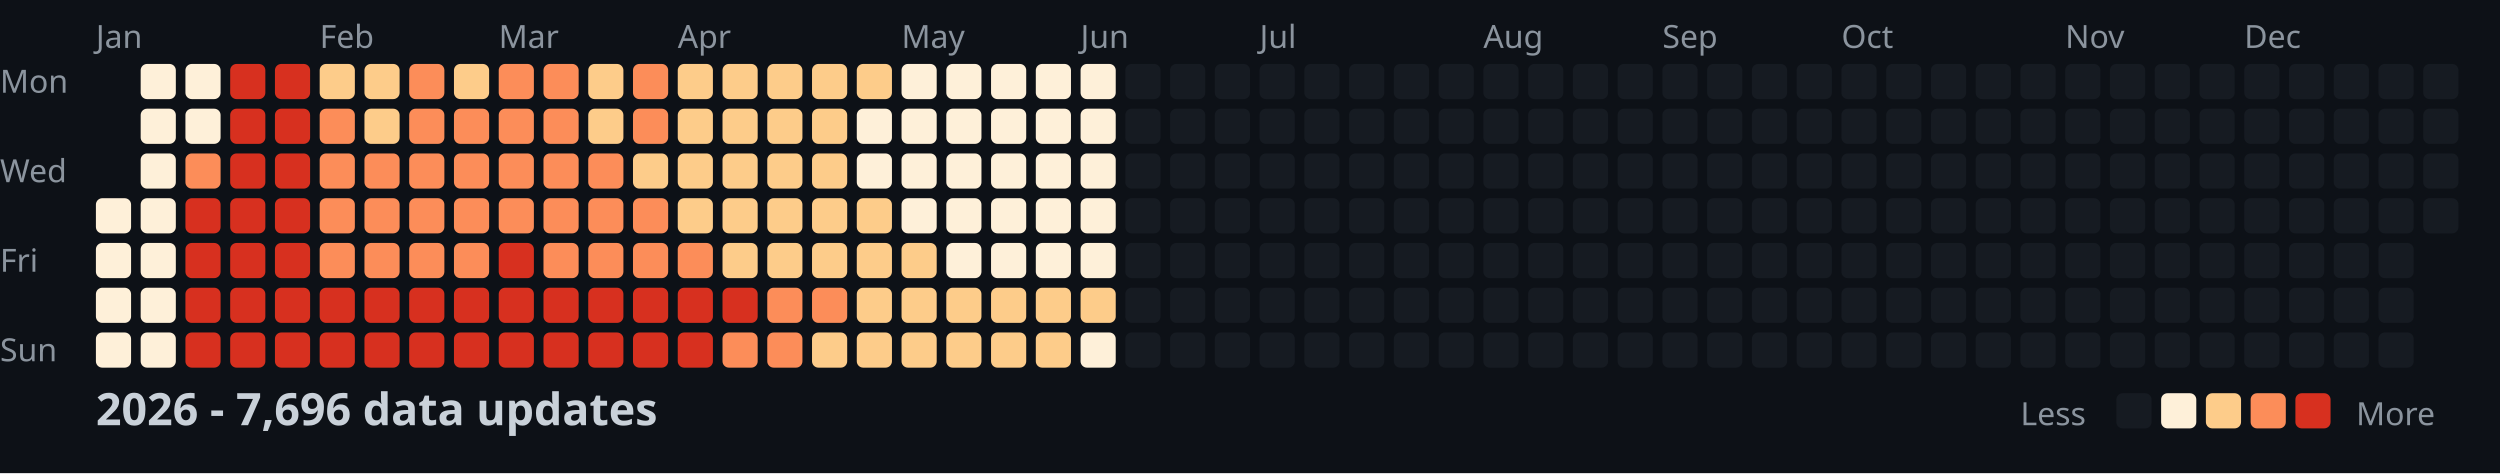
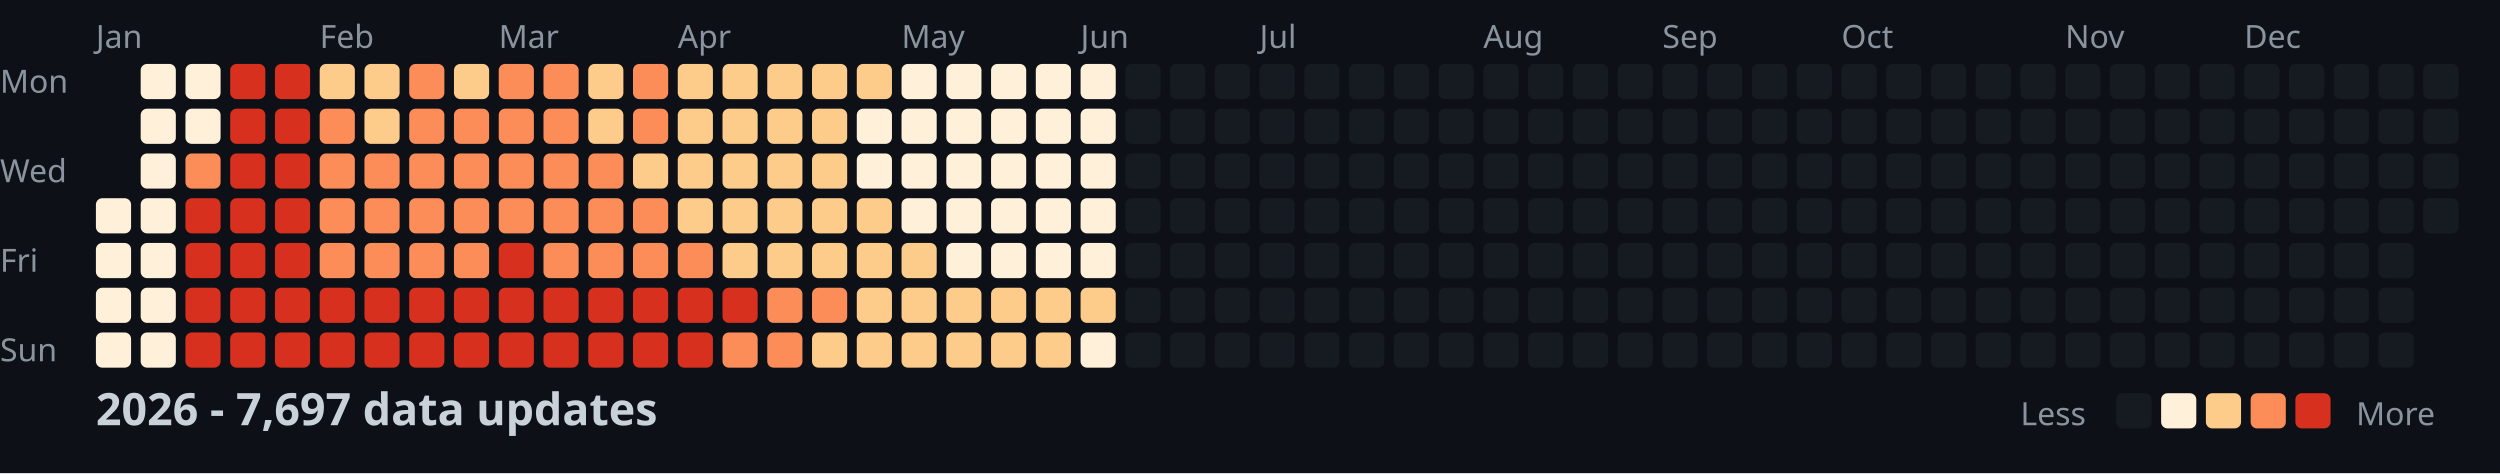
<svg xmlns="http://www.w3.org/2000/svg" width="782" height="148">
  <style>
    .month { font: 10px sans-serif; fill: #8b949e; }
    .day { font: 10px sans-serif; fill: #8b949e; }
    .title { font: bold 14px sans-serif; fill: #c9d1d9; }
    .legend { font: 10px sans-serif; fill: #8b949e; }
  </style>
  <rect width="100%" height="100%" fill="#0d1117" />
  <text x="0" y="29" class="day">Mon</text>
  <text x="0" y="57" class="day">Wed</text>
  <text x="0" y="85" class="day">Fri</text>
  <text x="0" y="113" class="day">Sun</text>
  <text x="30" y="15" class="month">Jan</text>
  <text x="100" y="15" class="month">Feb</text>
  <text x="156" y="15" class="month">Mar</text>
  <text x="212" y="15" class="month">Apr</text>
  <text x="282" y="15" class="month">May</text>
  <text x="338" y="15" class="month">Jun</text>
  <text x="394" y="15" class="month">Jul</text>
  <text x="464" y="15" class="month">Aug</text>
  <text x="520" y="15" class="month">Sep</text>
  <text x="576" y="15" class="month">Oct</text>
  <text x="646" y="15" class="month">Nov</text>
  <text x="702" y="15" class="month">Dec</text>
  <rect x="30" y="62" width="11" height="11" fill="#fef0d9" rx="2" />
  <rect x="30" y="76" width="11" height="11" fill="#fef0d9" rx="2" />
  <rect x="30" y="90" width="11" height="11" fill="#fef0d9" rx="2" />
  <rect x="30" y="104" width="11" height="11" fill="#fef0d9" rx="2" />
  <rect x="44" y="20" width="11" height="11" fill="#fef0d9" rx="2" />
  <rect x="44" y="34" width="11" height="11" fill="#fef0d9" rx="2" />
  <rect x="44" y="48" width="11" height="11" fill="#fef0d9" rx="2" />
  <rect x="44" y="62" width="11" height="11" fill="#fef0d9" rx="2" />
  <rect x="44" y="76" width="11" height="11" fill="#fef0d9" rx="2" />
  <rect x="44" y="90" width="11" height="11" fill="#fef0d9" rx="2" />
  <rect x="44" y="104" width="11" height="11" fill="#fef0d9" rx="2" />
  <rect x="58" y="20" width="11" height="11" fill="#fef0d9" rx="2" />
  <rect x="58" y="34" width="11" height="11" fill="#fef0d9" rx="2" />
  <rect x="58" y="48" width="11" height="11" fill="#fc8d59" rx="2" />
  <rect x="58" y="62" width="11" height="11" fill="#d7301f" rx="2" />
  <rect x="58" y="76" width="11" height="11" fill="#d7301f" rx="2" />
  <rect x="58" y="90" width="11" height="11" fill="#d7301f" rx="2" />
  <rect x="58" y="104" width="11" height="11" fill="#d7301f" rx="2" />
  <rect x="72" y="20" width="11" height="11" fill="#d7301f" rx="2" />
  <rect x="72" y="34" width="11" height="11" fill="#d7301f" rx="2" />
  <rect x="72" y="48" width="11" height="11" fill="#d7301f" rx="2" />
  <rect x="72" y="62" width="11" height="11" fill="#d7301f" rx="2" />
  <rect x="72" y="76" width="11" height="11" fill="#d7301f" rx="2" />
  <rect x="72" y="90" width="11" height="11" fill="#d7301f" rx="2" />
  <rect x="72" y="104" width="11" height="11" fill="#d7301f" rx="2" />
  <rect x="86" y="20" width="11" height="11" fill="#d7301f" rx="2" />
  <rect x="86" y="34" width="11" height="11" fill="#d7301f" rx="2" />
  <rect x="86" y="48" width="11" height="11" fill="#d7301f" rx="2" />
  <rect x="86" y="62" width="11" height="11" fill="#d7301f" rx="2" />
  <rect x="86" y="76" width="11" height="11" fill="#d7301f" rx="2" />
  <rect x="86" y="90" width="11" height="11" fill="#d7301f" rx="2" />
  <rect x="86" y="104" width="11" height="11" fill="#d7301f" rx="2" />
  <rect x="100" y="20" width="11" height="11" fill="#fdcc8a" rx="2" />
  <rect x="100" y="34" width="11" height="11" fill="#fc8d59" rx="2" />
  <rect x="100" y="48" width="11" height="11" fill="#fc8d59" rx="2" />
  <rect x="100" y="62" width="11" height="11" fill="#fc8d59" rx="2" />
  <rect x="100" y="76" width="11" height="11" fill="#fc8d59" rx="2" />
  <rect x="100" y="90" width="11" height="11" fill="#d7301f" rx="2" />
  <rect x="100" y="104" width="11" height="11" fill="#d7301f" rx="2" />
  <rect x="114" y="20" width="11" height="11" fill="#fdcc8a" rx="2" />
  <rect x="114" y="34" width="11" height="11" fill="#fdcc8a" rx="2" />
  <rect x="114" y="48" width="11" height="11" fill="#fc8d59" rx="2" />
  <rect x="114" y="62" width="11" height="11" fill="#fc8d59" rx="2" />
  <rect x="114" y="76" width="11" height="11" fill="#fc8d59" rx="2" />
  <rect x="114" y="90" width="11" height="11" fill="#d7301f" rx="2" />
  <rect x="114" y="104" width="11" height="11" fill="#d7301f" rx="2" />
  <rect x="128" y="20" width="11" height="11" fill="#fc8d59" rx="2" />
  <rect x="128" y="34" width="11" height="11" fill="#fc8d59" rx="2" />
  <rect x="128" y="48" width="11" height="11" fill="#fc8d59" rx="2" />
  <rect x="128" y="62" width="11" height="11" fill="#fc8d59" rx="2" />
  <rect x="128" y="76" width="11" height="11" fill="#fc8d59" rx="2" />
  <rect x="128" y="90" width="11" height="11" fill="#d7301f" rx="2" />
  <rect x="128" y="104" width="11" height="11" fill="#d7301f" rx="2" />
  <rect x="142" y="20" width="11" height="11" fill="#fdcc8a" rx="2" />
  <rect x="142" y="34" width="11" height="11" fill="#fc8d59" rx="2" />
  <rect x="142" y="48" width="11" height="11" fill="#fc8d59" rx="2" />
  <rect x="142" y="62" width="11" height="11" fill="#fc8d59" rx="2" />
  <rect x="142" y="76" width="11" height="11" fill="#fc8d59" rx="2" />
  <rect x="142" y="90" width="11" height="11" fill="#d7301f" rx="2" />
  <rect x="142" y="104" width="11" height="11" fill="#d7301f" rx="2" />
  <rect x="156" y="20" width="11" height="11" fill="#fc8d59" rx="2" />
  <rect x="156" y="34" width="11" height="11" fill="#fc8d59" rx="2" />
  <rect x="156" y="48" width="11" height="11" fill="#fc8d59" rx="2" />
  <rect x="156" y="62" width="11" height="11" fill="#fc8d59" rx="2" />
  <rect x="156" y="76" width="11" height="11" fill="#d7301f" rx="2" />
  <rect x="156" y="90" width="11" height="11" fill="#d7301f" rx="2" />
  <rect x="156" y="104" width="11" height="11" fill="#d7301f" rx="2" />
  <rect x="170" y="20" width="11" height="11" fill="#fc8d59" rx="2" />
  <rect x="170" y="34" width="11" height="11" fill="#fc8d59" rx="2" />
  <rect x="170" y="48" width="11" height="11" fill="#fc8d59" rx="2" />
  <rect x="170" y="62" width="11" height="11" fill="#fc8d59" rx="2" />
  <rect x="170" y="76" width="11" height="11" fill="#fc8d59" rx="2" />
  <rect x="170" y="90" width="11" height="11" fill="#d7301f" rx="2" />
  <rect x="170" y="104" width="11" height="11" fill="#d7301f" rx="2" />
  <rect x="184" y="20" width="11" height="11" fill="#fdcc8a" rx="2" />
  <rect x="184" y="34" width="11" height="11" fill="#fdcc8a" rx="2" />
  <rect x="184" y="48" width="11" height="11" fill="#fc8d59" rx="2" />
  <rect x="184" y="62" width="11" height="11" fill="#fc8d59" rx="2" />
  <rect x="184" y="76" width="11" height="11" fill="#fc8d59" rx="2" />
  <rect x="184" y="90" width="11" height="11" fill="#d7301f" rx="2" />
  <rect x="184" y="104" width="11" height="11" fill="#d7301f" rx="2" />
  <rect x="198" y="20" width="11" height="11" fill="#fc8d59" rx="2" />
  <rect x="198" y="34" width="11" height="11" fill="#fc8d59" rx="2" />
  <rect x="198" y="48" width="11" height="11" fill="#fdcc8a" rx="2" />
  <rect x="198" y="62" width="11" height="11" fill="#fc8d59" rx="2" />
  <rect x="198" y="76" width="11" height="11" fill="#fc8d59" rx="2" />
  <rect x="198" y="90" width="11" height="11" fill="#d7301f" rx="2" />
  <rect x="198" y="104" width="11" height="11" fill="#d7301f" rx="2" />
  <rect x="212" y="20" width="11" height="11" fill="#fdcc8a" rx="2" />
  <rect x="212" y="34" width="11" height="11" fill="#fdcc8a" rx="2" />
  <rect x="212" y="48" width="11" height="11" fill="#fdcc8a" rx="2" />
  <rect x="212" y="62" width="11" height="11" fill="#fdcc8a" rx="2" />
  <rect x="212" y="76" width="11" height="11" fill="#fc8d59" rx="2" />
  <rect x="212" y="90" width="11" height="11" fill="#d7301f" rx="2" />
  <rect x="212" y="104" width="11" height="11" fill="#d7301f" rx="2" />
  <rect x="226" y="20" width="11" height="11" fill="#fdcc8a" rx="2" />
  <rect x="226" y="34" width="11" height="11" fill="#fdcc8a" rx="2" />
  <rect x="226" y="48" width="11" height="11" fill="#fdcc8a" rx="2" />
  <rect x="226" y="62" width="11" height="11" fill="#fdcc8a" rx="2" />
  <rect x="226" y="76" width="11" height="11" fill="#fdcc8a" rx="2" />
  <rect x="226" y="90" width="11" height="11" fill="#d7301f" rx="2" />
  <rect x="226" y="104" width="11" height="11" fill="#fc8d59" rx="2" />
  <rect x="240" y="20" width="11" height="11" fill="#fdcc8a" rx="2" />
  <rect x="240" y="34" width="11" height="11" fill="#fdcc8a" rx="2" />
  <rect x="240" y="48" width="11" height="11" fill="#fdcc8a" rx="2" />
  <rect x="240" y="62" width="11" height="11" fill="#fdcc8a" rx="2" />
  <rect x="240" y="76" width="11" height="11" fill="#fdcc8a" rx="2" />
  <rect x="240" y="90" width="11" height="11" fill="#fc8d59" rx="2" />
  <rect x="240" y="104" width="11" height="11" fill="#fc8d59" rx="2" />
  <rect x="254" y="20" width="11" height="11" fill="#fdcc8a" rx="2" />
  <rect x="254" y="34" width="11" height="11" fill="#fdcc8a" rx="2" />
  <rect x="254" y="48" width="11" height="11" fill="#fdcc8a" rx="2" />
  <rect x="254" y="62" width="11" height="11" fill="#fdcc8a" rx="2" />
  <rect x="254" y="76" width="11" height="11" fill="#fdcc8a" rx="2" />
  <rect x="254" y="90" width="11" height="11" fill="#fc8d59" rx="2" />
  <rect x="254" y="104" width="11" height="11" fill="#fdcc8a" rx="2" />
  <rect x="268" y="20" width="11" height="11" fill="#fdcc8a" rx="2" />
  <rect x="268" y="34" width="11" height="11" fill="#fef0d9" rx="2" />
  <rect x="268" y="48" width="11" height="11" fill="#fef0d9" rx="2" />
  <rect x="268" y="62" width="11" height="11" fill="#fdcc8a" rx="2" />
  <rect x="268" y="76" width="11" height="11" fill="#fdcc8a" rx="2" />
  <rect x="268" y="90" width="11" height="11" fill="#fdcc8a" rx="2" />
  <rect x="268" y="104" width="11" height="11" fill="#fdcc8a" rx="2" />
  <rect x="282" y="20" width="11" height="11" fill="#fef0d9" rx="2" />
  <rect x="282" y="34" width="11" height="11" fill="#fef0d9" rx="2" />
  <rect x="282" y="48" width="11" height="11" fill="#fef0d9" rx="2" />
  <rect x="282" y="62" width="11" height="11" fill="#fef0d9" rx="2" />
  <rect x="282" y="76" width="11" height="11" fill="#fdcc8a" rx="2" />
  <rect x="282" y="90" width="11" height="11" fill="#fdcc8a" rx="2" />
  <rect x="282" y="104" width="11" height="11" fill="#fdcc8a" rx="2" />
  <rect x="296" y="20" width="11" height="11" fill="#fef0d9" rx="2" />
  <rect x="296" y="34" width="11" height="11" fill="#fef0d9" rx="2" />
  <rect x="296" y="48" width="11" height="11" fill="#fef0d9" rx="2" />
  <rect x="296" y="62" width="11" height="11" fill="#fef0d9" rx="2" />
  <rect x="296" y="76" width="11" height="11" fill="#fef0d9" rx="2" />
  <rect x="296" y="90" width="11" height="11" fill="#fdcc8a" rx="2" />
  <rect x="296" y="104" width="11" height="11" fill="#fdcc8a" rx="2" />
  <rect x="310" y="20" width="11" height="11" fill="#fef0d9" rx="2" />
  <rect x="310" y="34" width="11" height="11" fill="#fef0d9" rx="2" />
  <rect x="310" y="48" width="11" height="11" fill="#fef0d9" rx="2" />
  <rect x="310" y="62" width="11" height="11" fill="#fef0d9" rx="2" />
  <rect x="310" y="76" width="11" height="11" fill="#fef0d9" rx="2" />
  <rect x="310" y="90" width="11" height="11" fill="#fdcc8a" rx="2" />
  <rect x="310" y="104" width="11" height="11" fill="#fdcc8a" rx="2" />
  <rect x="324" y="20" width="11" height="11" fill="#fef0d9" rx="2" />
  <rect x="324" y="34" width="11" height="11" fill="#fef0d9" rx="2" />
  <rect x="324" y="48" width="11" height="11" fill="#fef0d9" rx="2" />
  <rect x="324" y="62" width="11" height="11" fill="#fef0d9" rx="2" />
  <rect x="324" y="76" width="11" height="11" fill="#fef0d9" rx="2" />
  <rect x="324" y="90" width="11" height="11" fill="#fdcc8a" rx="2" />
  <rect x="324" y="104" width="11" height="11" fill="#fdcc8a" rx="2" />
  <rect x="338" y="20" width="11" height="11" fill="#fef0d9" rx="2" />
  <rect x="338" y="34" width="11" height="11" fill="#fef0d9" rx="2" />
  <rect x="338" y="48" width="11" height="11" fill="#fef0d9" rx="2" />
  <rect x="338" y="62" width="11" height="11" fill="#fef0d9" rx="2" />
  <rect x="338" y="76" width="11" height="11" fill="#fef0d9" rx="2" />
  <rect x="338" y="90" width="11" height="11" fill="#fdcc8a" rx="2" />
  <rect x="338" y="104" width="11" height="11" fill="#fef0d9" rx="2" />
  <rect x="352" y="20" width="11" height="11" fill="#161b22" rx="2" />
  <rect x="352" y="34" width="11" height="11" fill="#161b22" rx="2" />
  <rect x="352" y="48" width="11" height="11" fill="#161b22" rx="2" />
  <rect x="352" y="62" width="11" height="11" fill="#161b22" rx="2" />
  <rect x="352" y="76" width="11" height="11" fill="#161b22" rx="2" />
  <rect x="352" y="90" width="11" height="11" fill="#161b22" rx="2" />
  <rect x="352" y="104" width="11" height="11" fill="#161b22" rx="2" />
  <rect x="366" y="20" width="11" height="11" fill="#161b22" rx="2" />
  <rect x="366" y="34" width="11" height="11" fill="#161b22" rx="2" />
  <rect x="366" y="48" width="11" height="11" fill="#161b22" rx="2" />
  <rect x="366" y="62" width="11" height="11" fill="#161b22" rx="2" />
  <rect x="366" y="76" width="11" height="11" fill="#161b22" rx="2" />
  <rect x="366" y="90" width="11" height="11" fill="#161b22" rx="2" />
  <rect x="366" y="104" width="11" height="11" fill="#161b22" rx="2" />
  <rect x="380" y="20" width="11" height="11" fill="#161b22" rx="2" />
  <rect x="380" y="34" width="11" height="11" fill="#161b22" rx="2" />
  <rect x="380" y="48" width="11" height="11" fill="#161b22" rx="2" />
  <rect x="380" y="62" width="11" height="11" fill="#161b22" rx="2" />
  <rect x="380" y="76" width="11" height="11" fill="#161b22" rx="2" />
  <rect x="380" y="90" width="11" height="11" fill="#161b22" rx="2" />
  <rect x="380" y="104" width="11" height="11" fill="#161b22" rx="2" />
  <rect x="394" y="20" width="11" height="11" fill="#161b22" rx="2" />
  <rect x="394" y="34" width="11" height="11" fill="#161b22" rx="2" />
  <rect x="394" y="48" width="11" height="11" fill="#161b22" rx="2" />
  <rect x="394" y="62" width="11" height="11" fill="#161b22" rx="2" />
  <rect x="394" y="76" width="11" height="11" fill="#161b22" rx="2" />
  <rect x="394" y="90" width="11" height="11" fill="#161b22" rx="2" />
  <rect x="394" y="104" width="11" height="11" fill="#161b22" rx="2" />
  <rect x="408" y="20" width="11" height="11" fill="#161b22" rx="2" />
  <rect x="408" y="34" width="11" height="11" fill="#161b22" rx="2" />
  <rect x="408" y="48" width="11" height="11" fill="#161b22" rx="2" />
  <rect x="408" y="62" width="11" height="11" fill="#161b22" rx="2" />
  <rect x="408" y="76" width="11" height="11" fill="#161b22" rx="2" />
  <rect x="408" y="90" width="11" height="11" fill="#161b22" rx="2" />
  <rect x="408" y="104" width="11" height="11" fill="#161b22" rx="2" />
  <rect x="422" y="20" width="11" height="11" fill="#161b22" rx="2" />
  <rect x="422" y="34" width="11" height="11" fill="#161b22" rx="2" />
  <rect x="422" y="48" width="11" height="11" fill="#161b22" rx="2" />
  <rect x="422" y="62" width="11" height="11" fill="#161b22" rx="2" />
  <rect x="422" y="76" width="11" height="11" fill="#161b22" rx="2" />
  <rect x="422" y="90" width="11" height="11" fill="#161b22" rx="2" />
  <rect x="422" y="104" width="11" height="11" fill="#161b22" rx="2" />
  <rect x="436" y="20" width="11" height="11" fill="#161b22" rx="2" />
  <rect x="436" y="34" width="11" height="11" fill="#161b22" rx="2" />
  <rect x="436" y="48" width="11" height="11" fill="#161b22" rx="2" />
  <rect x="436" y="62" width="11" height="11" fill="#161b22" rx="2" />
  <rect x="436" y="76" width="11" height="11" fill="#161b22" rx="2" />
  <rect x="436" y="90" width="11" height="11" fill="#161b22" rx="2" />
  <rect x="436" y="104" width="11" height="11" fill="#161b22" rx="2" />
  <rect x="450" y="20" width="11" height="11" fill="#161b22" rx="2" />
  <rect x="450" y="34" width="11" height="11" fill="#161b22" rx="2" />
  <rect x="450" y="48" width="11" height="11" fill="#161b22" rx="2" />
  <rect x="450" y="62" width="11" height="11" fill="#161b22" rx="2" />
  <rect x="450" y="76" width="11" height="11" fill="#161b22" rx="2" />
  <rect x="450" y="90" width="11" height="11" fill="#161b22" rx="2" />
  <rect x="450" y="104" width="11" height="11" fill="#161b22" rx="2" />
  <rect x="464" y="20" width="11" height="11" fill="#161b22" rx="2" />
  <rect x="464" y="34" width="11" height="11" fill="#161b22" rx="2" />
  <rect x="464" y="48" width="11" height="11" fill="#161b22" rx="2" />
  <rect x="464" y="62" width="11" height="11" fill="#161b22" rx="2" />
  <rect x="464" y="76" width="11" height="11" fill="#161b22" rx="2" />
  <rect x="464" y="90" width="11" height="11" fill="#161b22" rx="2" />
  <rect x="464" y="104" width="11" height="11" fill="#161b22" rx="2" />
  <rect x="478" y="20" width="11" height="11" fill="#161b22" rx="2" />
  <rect x="478" y="34" width="11" height="11" fill="#161b22" rx="2" />
  <rect x="478" y="48" width="11" height="11" fill="#161b22" rx="2" />
  <rect x="478" y="62" width="11" height="11" fill="#161b22" rx="2" />
  <rect x="478" y="76" width="11" height="11" fill="#161b22" rx="2" />
  <rect x="478" y="90" width="11" height="11" fill="#161b22" rx="2" />
  <rect x="478" y="104" width="11" height="11" fill="#161b22" rx="2" />
  <rect x="492" y="20" width="11" height="11" fill="#161b22" rx="2" />
  <rect x="492" y="34" width="11" height="11" fill="#161b22" rx="2" />
  <rect x="492" y="48" width="11" height="11" fill="#161b22" rx="2" />
  <rect x="492" y="62" width="11" height="11" fill="#161b22" rx="2" />
  <rect x="492" y="76" width="11" height="11" fill="#161b22" rx="2" />
  <rect x="492" y="90" width="11" height="11" fill="#161b22" rx="2" />
  <rect x="492" y="104" width="11" height="11" fill="#161b22" rx="2" />
  <rect x="506" y="20" width="11" height="11" fill="#161b22" rx="2" />
  <rect x="506" y="34" width="11" height="11" fill="#161b22" rx="2" />
  <rect x="506" y="48" width="11" height="11" fill="#161b22" rx="2" />
  <rect x="506" y="62" width="11" height="11" fill="#161b22" rx="2" />
  <rect x="506" y="76" width="11" height="11" fill="#161b22" rx="2" />
  <rect x="506" y="90" width="11" height="11" fill="#161b22" rx="2" />
  <rect x="506" y="104" width="11" height="11" fill="#161b22" rx="2" />
  <rect x="520" y="20" width="11" height="11" fill="#161b22" rx="2" />
  <rect x="520" y="34" width="11" height="11" fill="#161b22" rx="2" />
  <rect x="520" y="48" width="11" height="11" fill="#161b22" rx="2" />
  <rect x="520" y="62" width="11" height="11" fill="#161b22" rx="2" />
  <rect x="520" y="76" width="11" height="11" fill="#161b22" rx="2" />
  <rect x="520" y="90" width="11" height="11" fill="#161b22" rx="2" />
  <rect x="520" y="104" width="11" height="11" fill="#161b22" rx="2" />
  <rect x="534" y="20" width="11" height="11" fill="#161b22" rx="2" />
  <rect x="534" y="34" width="11" height="11" fill="#161b22" rx="2" />
  <rect x="534" y="48" width="11" height="11" fill="#161b22" rx="2" />
  <rect x="534" y="62" width="11" height="11" fill="#161b22" rx="2" />
  <rect x="534" y="76" width="11" height="11" fill="#161b22" rx="2" />
  <rect x="534" y="90" width="11" height="11" fill="#161b22" rx="2" />
  <rect x="534" y="104" width="11" height="11" fill="#161b22" rx="2" />
  <rect x="548" y="20" width="11" height="11" fill="#161b22" rx="2" />
  <rect x="548" y="34" width="11" height="11" fill="#161b22" rx="2" />
  <rect x="548" y="48" width="11" height="11" fill="#161b22" rx="2" />
  <rect x="548" y="62" width="11" height="11" fill="#161b22" rx="2" />
  <rect x="548" y="76" width="11" height="11" fill="#161b22" rx="2" />
  <rect x="548" y="90" width="11" height="11" fill="#161b22" rx="2" />
  <rect x="548" y="104" width="11" height="11" fill="#161b22" rx="2" />
  <rect x="562" y="20" width="11" height="11" fill="#161b22" rx="2" />
  <rect x="562" y="34" width="11" height="11" fill="#161b22" rx="2" />
  <rect x="562" y="48" width="11" height="11" fill="#161b22" rx="2" />
  <rect x="562" y="62" width="11" height="11" fill="#161b22" rx="2" />
  <rect x="562" y="76" width="11" height="11" fill="#161b22" rx="2" />
  <rect x="562" y="90" width="11" height="11" fill="#161b22" rx="2" />
  <rect x="562" y="104" width="11" height="11" fill="#161b22" rx="2" />
  <rect x="576" y="20" width="11" height="11" fill="#161b22" rx="2" />
  <rect x="576" y="34" width="11" height="11" fill="#161b22" rx="2" />
  <rect x="576" y="48" width="11" height="11" fill="#161b22" rx="2" />
  <rect x="576" y="62" width="11" height="11" fill="#161b22" rx="2" />
  <rect x="576" y="76" width="11" height="11" fill="#161b22" rx="2" />
  <rect x="576" y="90" width="11" height="11" fill="#161b22" rx="2" />
  <rect x="576" y="104" width="11" height="11" fill="#161b22" rx="2" />
  <rect x="590" y="20" width="11" height="11" fill="#161b22" rx="2" />
  <rect x="590" y="34" width="11" height="11" fill="#161b22" rx="2" />
  <rect x="590" y="48" width="11" height="11" fill="#161b22" rx="2" />
  <rect x="590" y="62" width="11" height="11" fill="#161b22" rx="2" />
  <rect x="590" y="76" width="11" height="11" fill="#161b22" rx="2" />
  <rect x="590" y="90" width="11" height="11" fill="#161b22" rx="2" />
  <rect x="590" y="104" width="11" height="11" fill="#161b22" rx="2" />
  <rect x="604" y="20" width="11" height="11" fill="#161b22" rx="2" />
  <rect x="604" y="34" width="11" height="11" fill="#161b22" rx="2" />
  <rect x="604" y="48" width="11" height="11" fill="#161b22" rx="2" />
  <rect x="604" y="62" width="11" height="11" fill="#161b22" rx="2" />
  <rect x="604" y="76" width="11" height="11" fill="#161b22" rx="2" />
  <rect x="604" y="90" width="11" height="11" fill="#161b22" rx="2" />
  <rect x="604" y="104" width="11" height="11" fill="#161b22" rx="2" />
  <rect x="618" y="20" width="11" height="11" fill="#161b22" rx="2" />
  <rect x="618" y="34" width="11" height="11" fill="#161b22" rx="2" />
  <rect x="618" y="48" width="11" height="11" fill="#161b22" rx="2" />
  <rect x="618" y="62" width="11" height="11" fill="#161b22" rx="2" />
  <rect x="618" y="76" width="11" height="11" fill="#161b22" rx="2" />
  <rect x="618" y="90" width="11" height="11" fill="#161b22" rx="2" />
  <rect x="618" y="104" width="11" height="11" fill="#161b22" rx="2" />
  <rect x="632" y="20" width="11" height="11" fill="#161b22" rx="2" />
  <rect x="632" y="34" width="11" height="11" fill="#161b22" rx="2" />
  <rect x="632" y="48" width="11" height="11" fill="#161b22" rx="2" />
  <rect x="632" y="62" width="11" height="11" fill="#161b22" rx="2" />
  <rect x="632" y="76" width="11" height="11" fill="#161b22" rx="2" />
  <rect x="632" y="90" width="11" height="11" fill="#161b22" rx="2" />
  <rect x="632" y="104" width="11" height="11" fill="#161b22" rx="2" />
  <rect x="646" y="20" width="11" height="11" fill="#161b22" rx="2" />
  <rect x="646" y="34" width="11" height="11" fill="#161b22" rx="2" />
  <rect x="646" y="48" width="11" height="11" fill="#161b22" rx="2" />
  <rect x="646" y="62" width="11" height="11" fill="#161b22" rx="2" />
  <rect x="646" y="76" width="11" height="11" fill="#161b22" rx="2" />
  <rect x="646" y="90" width="11" height="11" fill="#161b22" rx="2" />
  <rect x="646" y="104" width="11" height="11" fill="#161b22" rx="2" />
  <rect x="660" y="20" width="11" height="11" fill="#161b22" rx="2" />
  <rect x="660" y="34" width="11" height="11" fill="#161b22" rx="2" />
  <rect x="660" y="48" width="11" height="11" fill="#161b22" rx="2" />
  <rect x="660" y="62" width="11" height="11" fill="#161b22" rx="2" />
  <rect x="660" y="76" width="11" height="11" fill="#161b22" rx="2" />
  <rect x="660" y="90" width="11" height="11" fill="#161b22" rx="2" />
  <rect x="660" y="104" width="11" height="11" fill="#161b22" rx="2" />
  <rect x="674" y="20" width="11" height="11" fill="#161b22" rx="2" />
  <rect x="674" y="34" width="11" height="11" fill="#161b22" rx="2" />
  <rect x="674" y="48" width="11" height="11" fill="#161b22" rx="2" />
  <rect x="674" y="62" width="11" height="11" fill="#161b22" rx="2" />
  <rect x="674" y="76" width="11" height="11" fill="#161b22" rx="2" />
  <rect x="674" y="90" width="11" height="11" fill="#161b22" rx="2" />
  <rect x="674" y="104" width="11" height="11" fill="#161b22" rx="2" />
  <rect x="688" y="20" width="11" height="11" fill="#161b22" rx="2" />
  <rect x="688" y="34" width="11" height="11" fill="#161b22" rx="2" />
  <rect x="688" y="48" width="11" height="11" fill="#161b22" rx="2" />
  <rect x="688" y="62" width="11" height="11" fill="#161b22" rx="2" />
  <rect x="688" y="76" width="11" height="11" fill="#161b22" rx="2" />
  <rect x="688" y="90" width="11" height="11" fill="#161b22" rx="2" />
  <rect x="688" y="104" width="11" height="11" fill="#161b22" rx="2" />
  <rect x="702" y="20" width="11" height="11" fill="#161b22" rx="2" />
  <rect x="702" y="34" width="11" height="11" fill="#161b22" rx="2" />
  <rect x="702" y="48" width="11" height="11" fill="#161b22" rx="2" />
  <rect x="702" y="62" width="11" height="11" fill="#161b22" rx="2" />
  <rect x="702" y="76" width="11" height="11" fill="#161b22" rx="2" />
  <rect x="702" y="90" width="11" height="11" fill="#161b22" rx="2" />
  <rect x="702" y="104" width="11" height="11" fill="#161b22" rx="2" />
  <rect x="716" y="20" width="11" height="11" fill="#161b22" rx="2" />
  <rect x="716" y="34" width="11" height="11" fill="#161b22" rx="2" />
  <rect x="716" y="48" width="11" height="11" fill="#161b22" rx="2" />
  <rect x="716" y="62" width="11" height="11" fill="#161b22" rx="2" />
  <rect x="716" y="76" width="11" height="11" fill="#161b22" rx="2" />
  <rect x="716" y="90" width="11" height="11" fill="#161b22" rx="2" />
  <rect x="716" y="104" width="11" height="11" fill="#161b22" rx="2" />
  <rect x="730" y="20" width="11" height="11" fill="#161b22" rx="2" />
  <rect x="730" y="34" width="11" height="11" fill="#161b22" rx="2" />
  <rect x="730" y="48" width="11" height="11" fill="#161b22" rx="2" />
  <rect x="730" y="62" width="11" height="11" fill="#161b22" rx="2" />
  <rect x="730" y="76" width="11" height="11" fill="#161b22" rx="2" />
  <rect x="730" y="90" width="11" height="11" fill="#161b22" rx="2" />
  <rect x="730" y="104" width="11" height="11" fill="#161b22" rx="2" />
  <rect x="744" y="20" width="11" height="11" fill="#161b22" rx="2" />
  <rect x="744" y="34" width="11" height="11" fill="#161b22" rx="2" />
  <rect x="744" y="48" width="11" height="11" fill="#161b22" rx="2" />
  <rect x="744" y="62" width="11" height="11" fill="#161b22" rx="2" />
  <rect x="744" y="76" width="11" height="11" fill="#161b22" rx="2" />
  <rect x="744" y="90" width="11" height="11" fill="#161b22" rx="2" />
  <rect x="744" y="104" width="11" height="11" fill="#161b22" rx="2" />
  <rect x="758" y="20" width="11" height="11" fill="#161b22" rx="2" />
  <rect x="758" y="34" width="11" height="11" fill="#161b22" rx="2" />
  <rect x="758" y="48" width="11" height="11" fill="#161b22" rx="2" />
  <rect x="758" y="62" width="11" height="11" fill="#161b22" rx="2" />
-   <text x="30" y="133" class="title">2026 - 7,696 data updates</text>
+   <text x="30" y="133" class="title">2026 - 7,697 data updates</text>
  <text x="632" y="133" class="legend">Less</text>
  <rect x="662" y="123" width="11" height="11" fill="#161b22" rx="2" />
  <rect x="676" y="123" width="11" height="11" fill="#fef0d9" rx="2" />
  <rect x="690" y="123" width="11" height="11" fill="#fdcc8a" rx="2" />
  <rect x="704" y="123" width="11" height="11" fill="#fc8d59" rx="2" />
  <rect x="718" y="123" width="11" height="11" fill="#d7301f" rx="2" />
  <text x="737" y="133" class="legend">More</text>
</svg>
